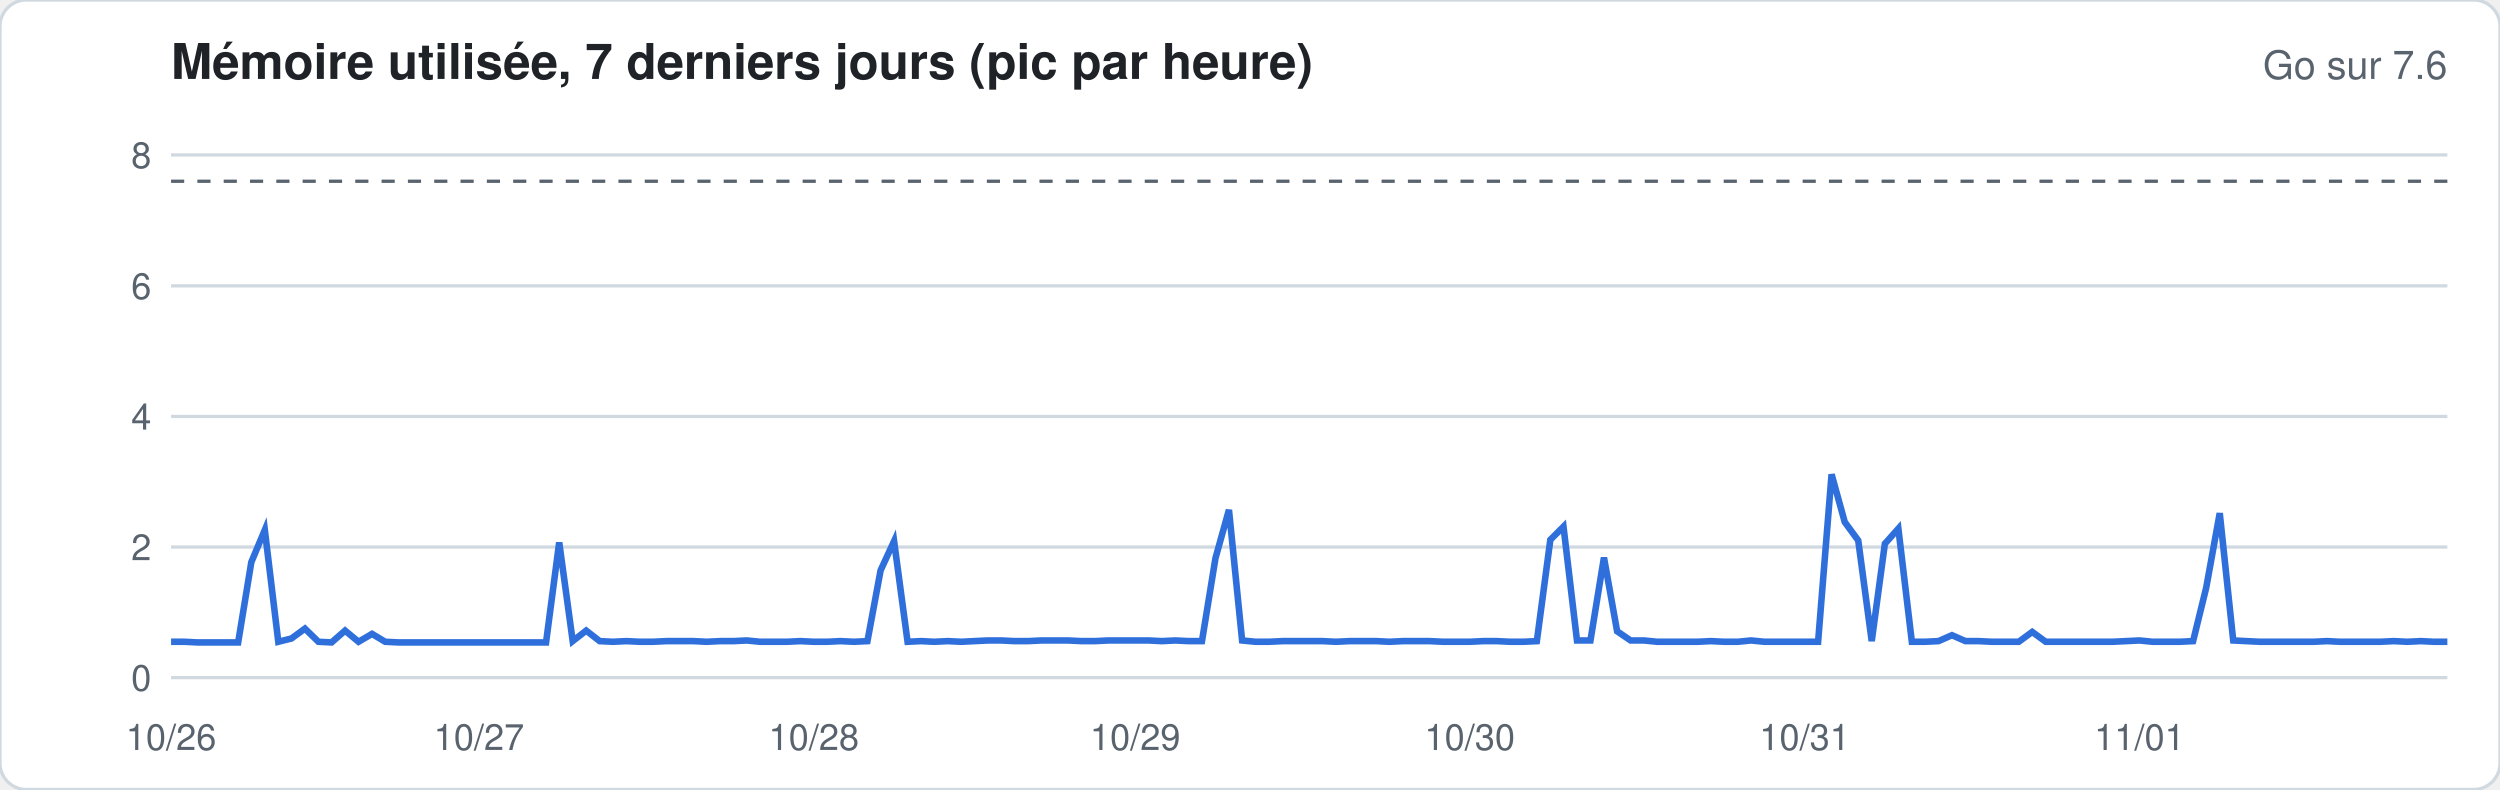
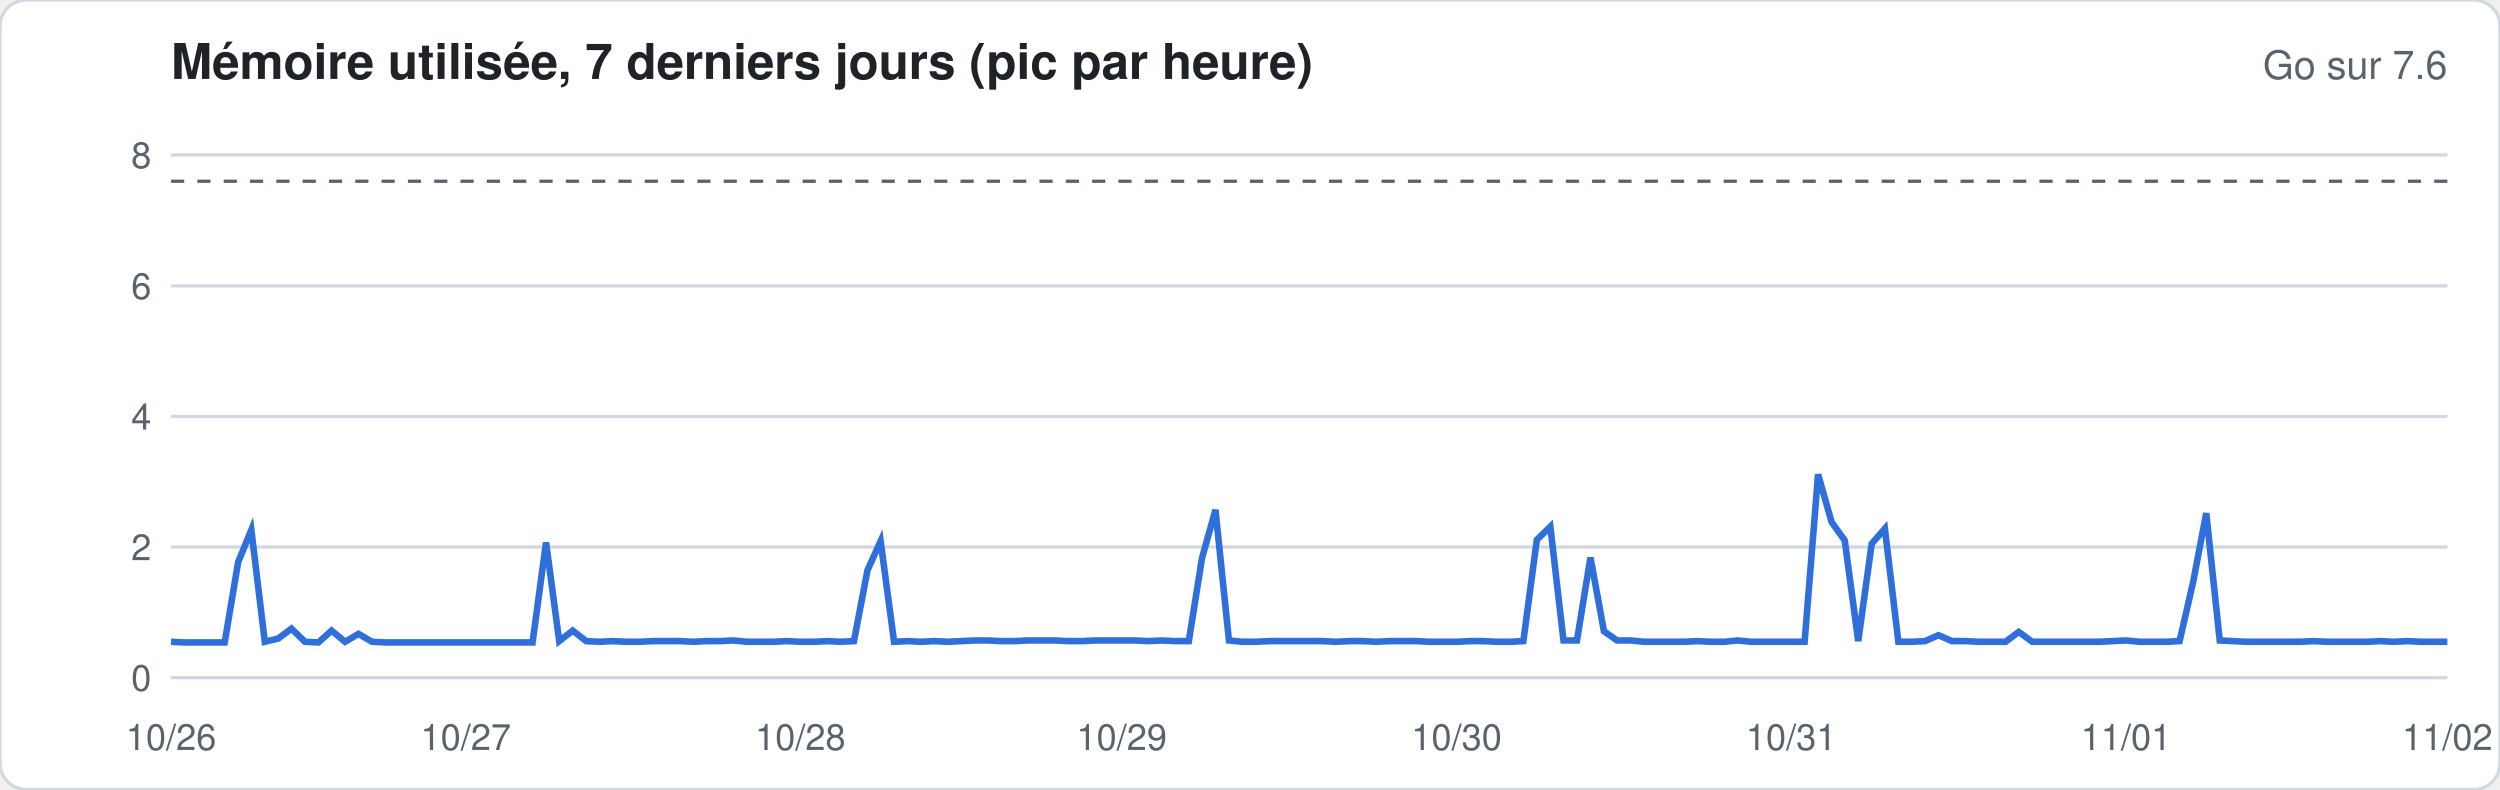
<svg xmlns="http://www.w3.org/2000/svg" width="760" height="240" viewBox="0 0 760 240" font-family="-apple-system,Segoe UI,Helvetica,Arial,sans-serif">
  <rect width="760" height="240" rx="8" fill="#ffffff" stroke="#d1d9e0" />
  <text x="52" y="24" font-size="15" font-weight="600" fill="#1f2328">Mémoire utilisée, 7 derniers jours (pic par heure)</text>
  <text x="744" y="24" font-size="12" fill="#59636e" text-anchor="end">Go sur 7.6</text>
  <line x1="52" x2="744" y1="206.0" y2="206.0" stroke="#d1d9e0" stroke-width="1" />
  <text x="46" y="210.0" font-size="11" fill="#59636e" text-anchor="end">0</text>
  <line x1="52" x2="744" y1="166.3" y2="166.3" stroke="#d1d9e0" stroke-width="1" />
  <text x="46" y="170.3" font-size="11" fill="#59636e" text-anchor="end">2</text>
  <line x1="52" x2="744" y1="126.6" y2="126.6" stroke="#d1d9e0" stroke-width="1" />
  <text x="46" y="130.6" font-size="11" fill="#59636e" text-anchor="end">4</text>
  <line x1="52" x2="744" y1="86.9" y2="86.9" stroke="#d1d9e0" stroke-width="1" />
  <text x="46" y="90.9" font-size="11" fill="#59636e" text-anchor="end">6</text>
  <line x1="52" x2="744" y1="47.1" y2="47.1" stroke="#d1d9e0" stroke-width="1" />
  <text x="46" y="51.1" font-size="11" fill="#59636e" text-anchor="end">8</text>
  <line x1="52" x2="744" y1="55.1" y2="55.1" stroke="#59636e" stroke-dasharray="4 4" />
-   <polyline fill="none" stroke="#2f6fdb" stroke-width="2" points="52.0,195.1 56.1,195.1 60.1,195.3 64.2,195.3 68.3,195.3 72.4,195.3 76.4,170.9 80.5,161.1 84.6,195.1 88.6,194.1 92.7,191.1 96.8,195.1 100.8,195.3 104.9,191.7 109.0,195.1 113.1,192.7 117.1,195.1 121.2,195.3 125.3,195.3 129.3,195.3 133.4,195.3 137.5,195.3 141.6,195.3 145.6,195.3 149.7,195.3 153.8,195.3 157.8,195.3 161.9,195.3 166.0,195.3 170.0,164.9 174.1,194.9 178.2,191.7 182.3,194.9 186.3,195.1 190.4,194.9 194.5,195.1 198.5,195.1 202.6,194.9 206.7,194.9 210.8,194.9 214.8,195.1 218.9,194.9 223.0,194.9 227.0,194.7 231.1,195.1 235.2,195.1 239.2,195.1 243.3,194.9 247.4,195.1 251.5,195.1 255.5,194.9 259.6,195.1 263.7,194.9 267.7,173.4 271.8,164.5 275.9,195.1 280.0,194.9 284.0,195.1 288.1,194.9 292.2,195.1 296.2,194.9 300.3,194.7 304.4,194.7 308.4,194.9 312.5,194.9 316.6,194.7 320.7,194.7 324.7,194.7 328.8,194.9 332.9,194.9 336.9,194.7 341.0,194.7 345.1,194.7 349.2,194.7 353.2,194.9 357.3,194.7 361.4,194.9 365.4,194.9 369.5,169.7 373.6,155.0 377.6,194.7 381.7,195.1 385.8,195.1 389.9,194.9 393.9,194.9 398.0,194.9 402.1,194.9 406.1,195.1 410.2,194.9 414.3,194.9 418.4,194.9 422.4,195.1 426.5,194.9 430.6,194.9 434.6,194.9 438.7,195.1 442.8,195.1 446.8,195.1 450.9,194.9 455.0,194.9 459.1,195.1 463.1,195.1 467.2,194.9 471.3,164.1 475.3,160.1 479.4,194.7 483.5,194.7 487.6,169.5 491.6,191.9 495.7,194.7 499.8,194.7 503.8,195.1 507.9,195.1 512.0,195.1 516.0,195.1 520.1,194.9 524.2,195.1 528.3,195.1 532.3,194.7 536.4,195.1 540.5,195.1 544.5,195.1 548.6,195.1 552.7,195.1 556.8,144.2 560.8,158.7 564.9,164.3 569.0,194.9 573.0,165.3 577.1,160.7 581.2,195.1 585.2,195.1 589.3,194.9 593.4,193.1 597.5,194.9 601.5,194.9 605.6,195.1 609.7,195.1 613.7,195.1 617.8,192.1 621.9,195.1 626.0,195.1 630.0,195.1 634.1,195.1 638.2,195.1 642.2,195.1 646.3,194.9 650.4,194.7 654.4,195.1 658.5,195.1 662.6,195.1 666.7,194.9 670.7,178.6 674.8,156.0 678.9,194.7 682.9,194.9 687.0,195.1 691.1,195.1 695.2,195.1 699.2,195.1 703.3,195.1 707.4,194.9 711.4,195.1 715.5,195.1 719.6,195.1 723.6,195.1 727.7,194.9 731.8,195.1 735.9,194.9 739.9,195.1 744.0,195.1" />
+   <polyline fill="none" stroke="#2f6fdb" stroke-width="2" points="52.0,195.1 56.1,195.3 60.1,195.3 64.2,195.3 68.3,195.3 72.4,170.9 76.4,161.1 80.5,195.1 84.6,194.1 88.6,191.1 92.7,195.1 96.8,195.3 100.8,191.7 104.9,195.1 109.0,192.7 113.1,195.1 117.1,195.3 121.2,195.3 125.3,195.3 129.3,195.3 133.4,195.3 137.5,195.3 141.6,195.3 145.6,195.3 149.7,195.3 153.8,195.3 157.8,195.3 161.9,195.3 166.0,164.9 170.0,194.9 174.1,191.7 178.2,194.9 182.3,195.1 186.3,194.9 190.4,195.1 194.5,195.1 198.5,194.9 202.6,194.9 206.7,194.9 210.8,195.1 214.8,194.9 218.9,194.9 223.0,194.7 227.0,195.1 231.1,195.1 235.2,195.1 239.2,194.9 243.3,195.1 247.4,195.1 251.5,194.9 255.5,195.1 259.6,194.9 263.7,173.4 267.7,164.5 271.8,195.1 275.9,194.9 280.0,195.1 284.0,194.9 288.1,195.1 292.2,194.9 296.2,194.7 300.3,194.7 304.4,194.9 308.4,194.9 312.5,194.7 316.6,194.7 320.7,194.7 324.7,194.9 328.8,194.9 332.9,194.7 336.9,194.7 341.0,194.7 345.1,194.7 349.2,194.9 353.2,194.7 357.3,194.9 361.4,194.9 365.4,169.7 369.5,155.0 373.6,194.7 377.6,195.1 381.7,195.1 385.8,194.9 389.9,194.9 393.9,194.9 398.0,194.9 402.1,194.9 406.1,195.1 410.2,194.9 414.3,194.9 418.4,195.1 422.4,194.9 426.5,194.9 430.6,194.9 434.6,195.1 438.7,195.1 442.8,195.1 446.8,194.9 450.9,194.9 455.0,195.1 459.1,195.1 463.1,194.9 467.2,164.1 471.3,160.1 475.3,194.7 479.4,194.7 483.5,169.5 487.6,191.9 491.6,194.7 495.7,194.7 499.8,195.1 503.8,195.1 507.9,195.1 512.0,195.1 516.0,194.9 520.1,195.1 524.2,195.1 528.3,194.7 532.3,195.1 536.4,195.1 540.5,195.1 544.5,195.1 548.6,195.1 552.7,144.2 556.8,158.7 560.8,164.3 564.9,194.9 569.0,165.3 573.0,160.7 577.1,195.1 581.2,195.1 585.2,194.9 589.3,193.1 593.4,194.9 597.5,194.9 601.5,195.1 605.6,195.1 609.7,195.1 613.7,192.1 617.8,195.1 621.9,195.1 626.0,195.1 630.0,195.1 634.1,195.1 638.2,195.1 642.2,194.9 646.3,194.7 650.4,195.1 654.4,195.1 658.5,195.1 662.6,194.9 666.7,177.0 670.7,156.0 674.8,194.7 678.9,194.9 682.9,195.1 687.0,195.1 691.1,195.1 695.2,195.1 699.2,195.1 703.3,194.9 707.4,195.1 711.4,195.1 715.5,195.1 719.6,195.1 723.6,194.9 727.7,195.1 731.8,194.9 735.9,195.1 739.9,195.1 744.0,195.1" />
  <text x="52.0" y="228" font-size="11" fill="#59636e" text-anchor="middle">10/26</text>
-   <text x="145.6" y="228" font-size="11" fill="#59636e" text-anchor="middle">10/27</text>
-   <text x="247.4" y="228" font-size="11" fill="#59636e" text-anchor="middle">10/28</text>
-   <text x="345.1" y="228" font-size="11" fill="#59636e" text-anchor="middle">10/29</text>
-   <text x="446.8" y="228" font-size="11" fill="#59636e" text-anchor="middle">10/30</text>
-   <text x="548.6" y="228" font-size="11" fill="#59636e" text-anchor="middle">10/31</text>
-   <text x="650.4" y="228" font-size="11" fill="#59636e" text-anchor="middle">11/01</text>
+   <text x="141.6" y="228" font-size="11" fill="#59636e" text-anchor="middle">10/27</text>
+   <text x="243.3" y="228" font-size="11" fill="#59636e" text-anchor="middle">10/28</text>
+   <text x="341.0" y="228" font-size="11" fill="#59636e" text-anchor="middle">10/29</text>
+   <text x="442.8" y="228" font-size="11" fill="#59636e" text-anchor="middle">10/30</text>
+   <text x="544.5" y="228" font-size="11" fill="#59636e" text-anchor="middle">10/31</text>
+   <text x="646.3" y="228" font-size="11" fill="#59636e" text-anchor="middle">11/01</text>
+   <text x="744.0" y="228" font-size="11" fill="#59636e" text-anchor="middle">11/02</text>
</svg>
